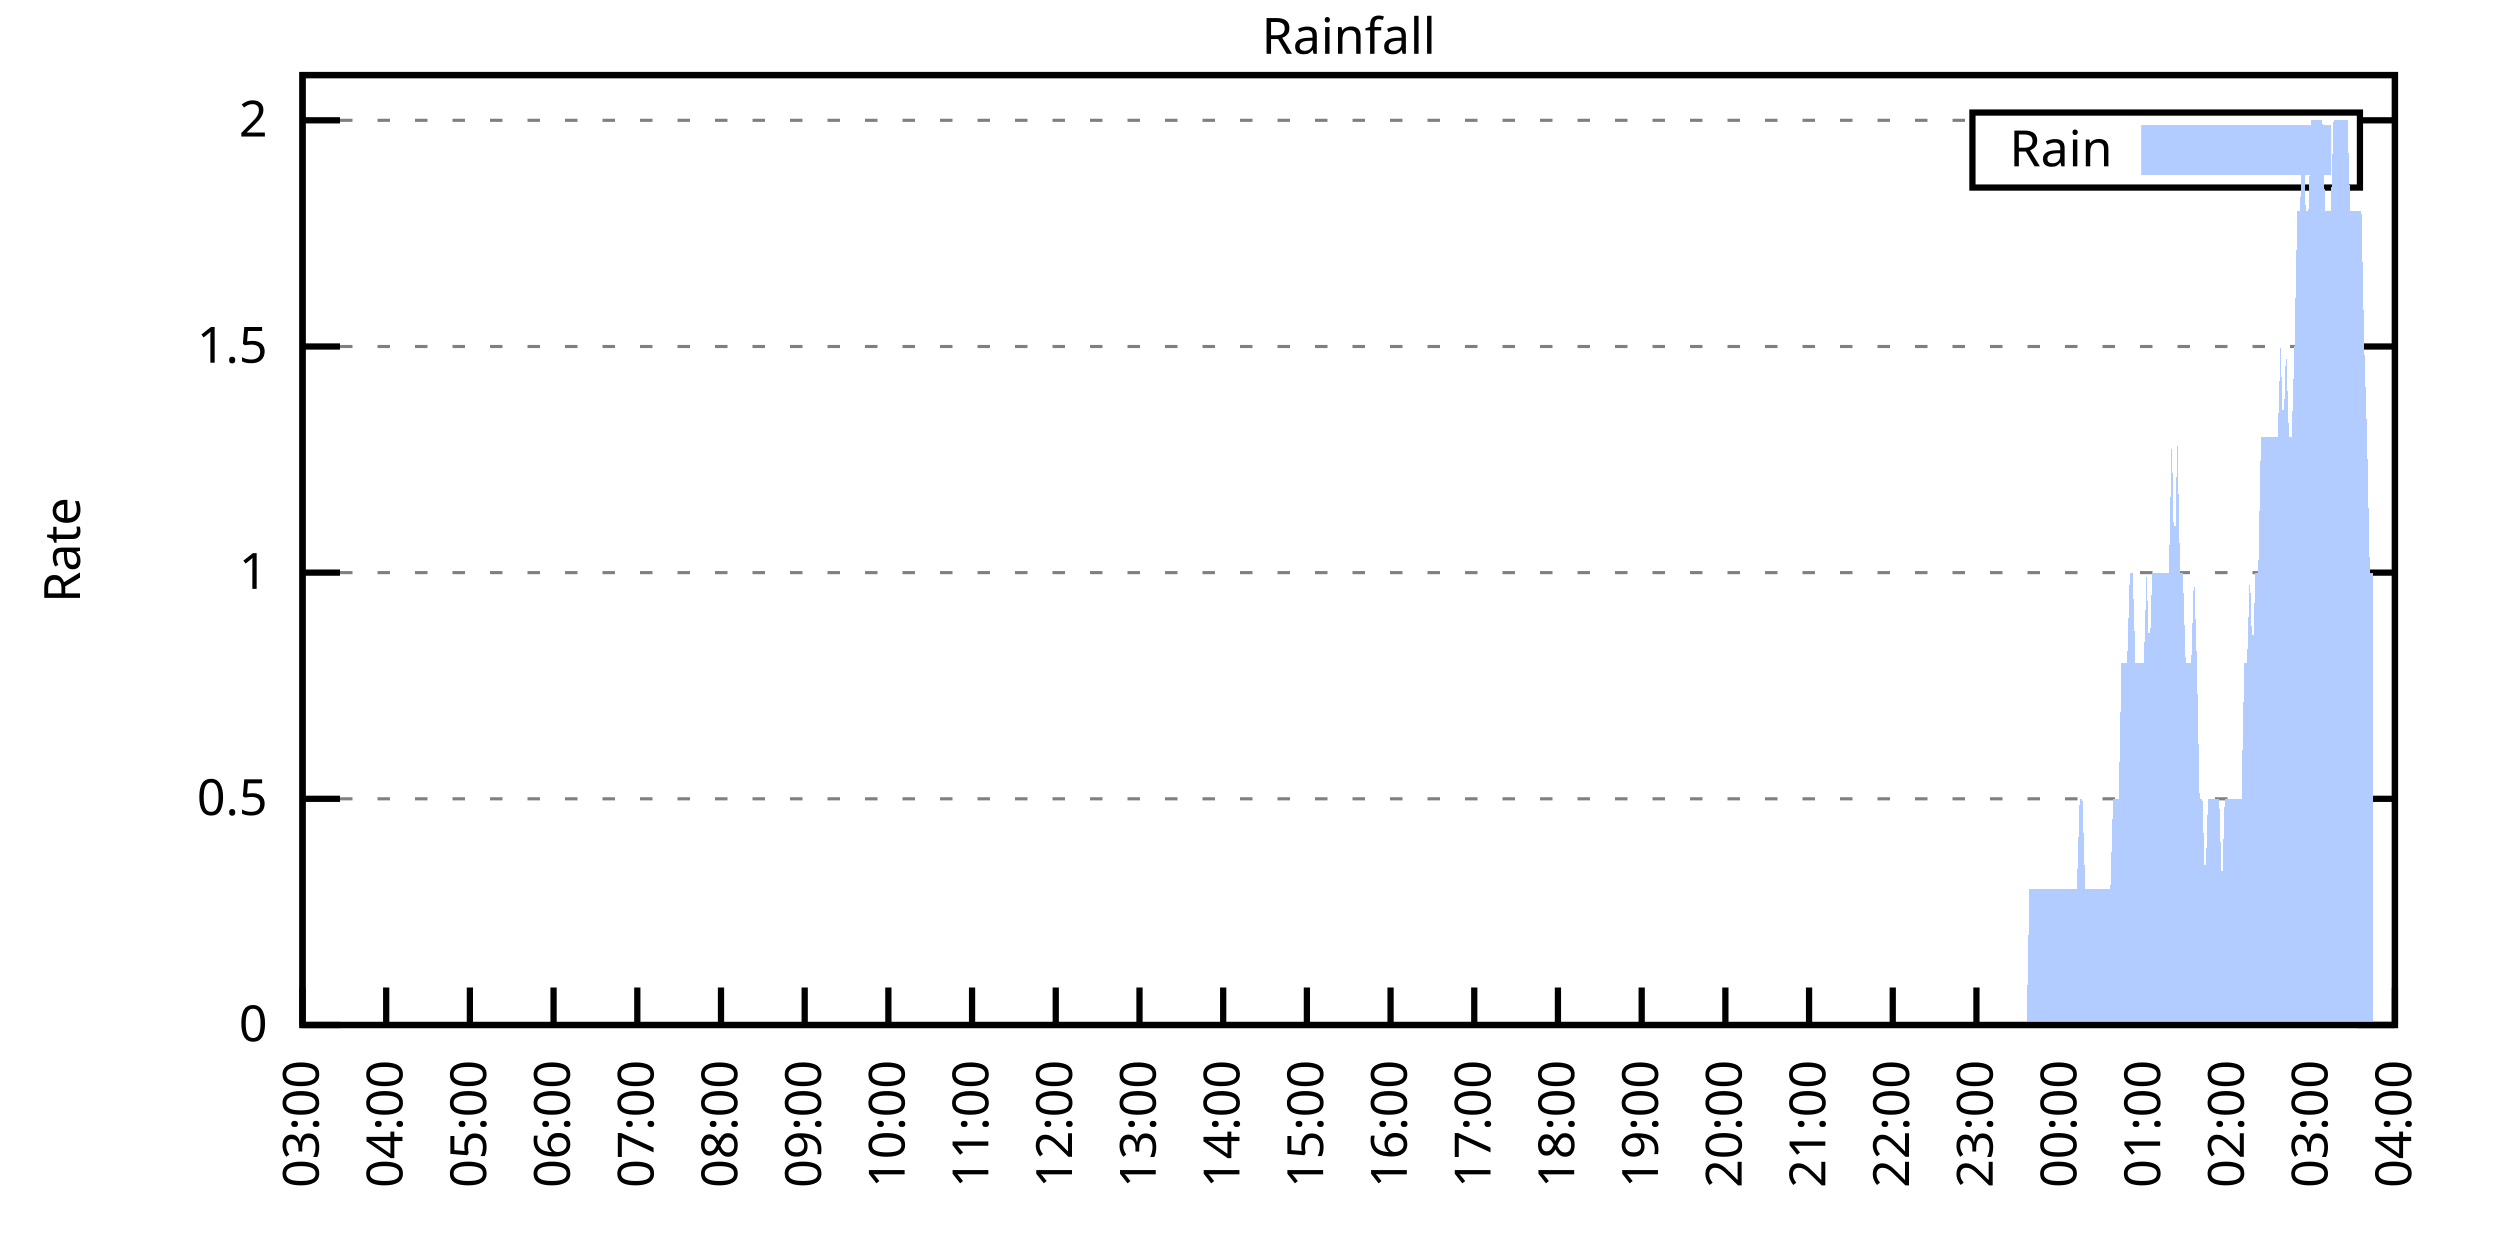
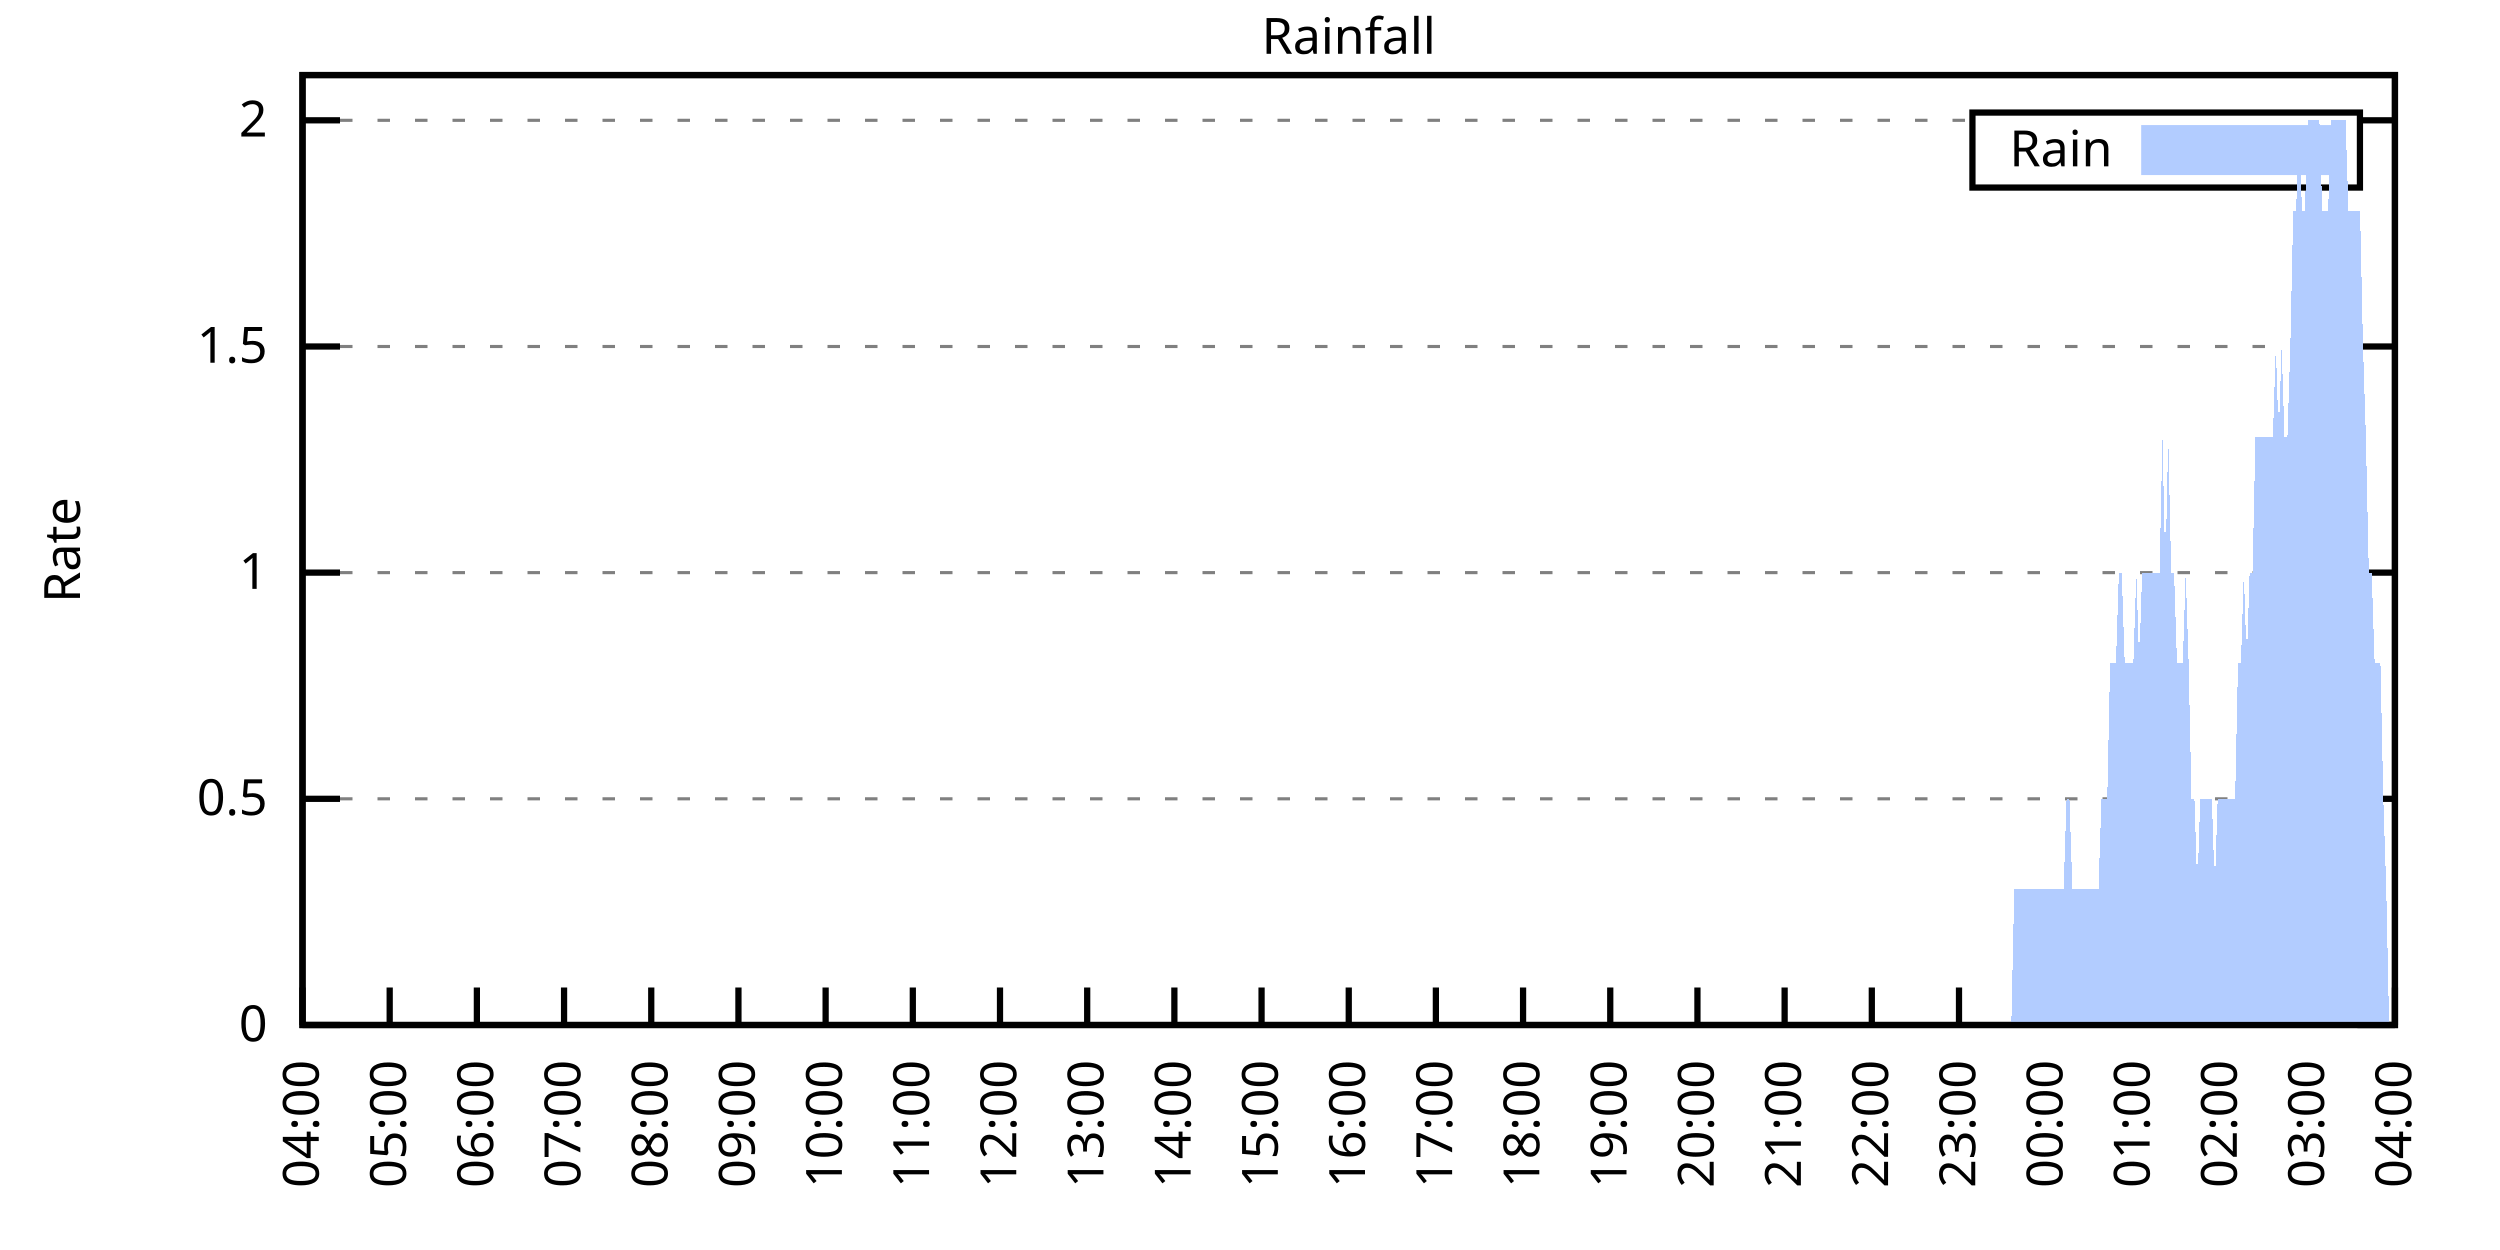
<svg xmlns="http://www.w3.org/2000/svg" xmlns:xlink="http://www.w3.org/1999/xlink" width="400" height="200" viewBox="0 0 400 200">
  <g id="gnuplot_canvas">
    <rect x="0" y="0" width="400" height="200" fill="none" />
    <defs>
      <circle id="gpDot" r="0.5" stroke-width="0.5" stroke="currentColor" />
      <path id="gpPt0" stroke-width="0.333" stroke="currentColor" d="M-1,0 h2 M0,-1 v2" />
      <path id="gpPt1" stroke-width="0.333" stroke="currentColor" d="M-1,-1 L1,1 M1,-1 L-1,1" />
      <path id="gpPt2" stroke-width="0.333" stroke="currentColor" d="M-1,0 L1,0 M0,-1 L0,1 M-1,-1 L1,1 M-1,1 L1,-1" />
      <rect id="gpPt3" stroke-width="0.333" stroke="currentColor" x="-1" y="-1" width="2" height="2" />
      <rect id="gpPt4" stroke-width="0.333" stroke="currentColor" fill="currentColor" x="-1" y="-1" width="2" height="2" />
      <circle id="gpPt5" stroke-width="0.333" stroke="currentColor" cx="0" cy="0" r="1" />
      <use xlink:href="#gpPt5" id="gpPt6" fill="currentColor" stroke="none" />
      <path id="gpPt7" stroke-width="0.333" stroke="currentColor" d="M0,-1.33 L-1.33,0.67 L1.33,0.67 z" />
      <use xlink:href="#gpPt7" id="gpPt8" fill="currentColor" stroke="none" />
      <use xlink:href="#gpPt7" id="gpPt9" stroke="currentColor" transform="rotate(180)" />
      <use xlink:href="#gpPt9" id="gpPt10" fill="currentColor" stroke="none" />
      <use xlink:href="#gpPt3" id="gpPt11" stroke="currentColor" transform="rotate(45)" />
      <use xlink:href="#gpPt11" id="gpPt12" fill="currentColor" stroke="none" />
      <path id="gpPt13" stroke-width="0.333" stroke="currentColor" d="M0,1.330 L1.265,0.411 L0.782,-1.067 L-0.782,-1.076 L-1.265,0.411 z" />
      <use xlink:href="#gpPt13" id="gpPt14" fill="currentColor" stroke="none" />
      <filter id="textbox" filterUnits="objectBoundingBox" x="0" y="0" height="1" width="1">
        <feFlood flood-color="white" flood-opacity="1" result="bgnd" />
        <feComposite in="SourceGraphic" in2="bgnd" operator="atop" />
      </filter>
      <filter id="greybox" filterUnits="objectBoundingBox" x="0" y="0" height="1" width="1">
        <feFlood flood-color="lightgrey" flood-opacity="1" result="grey" />
        <feComposite in="SourceGraphic" in2="grey" operator="atop" />
      </filter>
    </defs>
    <g fill="none" color="white" stroke="currentColor" stroke-width="1.00" stroke-linecap="butt" stroke-linejoin="miter">
</g>
    <g fill="none" color="black" stroke="currentColor" stroke-width="1.00" stroke-linecap="butt" stroke-linejoin="miter">
      <g stroke="none" shape-rendering="crispEdges">
        <polygon fill="rgb(255, 255, 255)" points="48.40,164.00 383.18,164.00 383.18,12.02 48.40,12.02 " />
      </g>
    </g>
    <g fill="none" color="black" stroke="currentColor" stroke-width="1.00" stroke-linecap="butt" stroke-linejoin="miter">
</g>
    <g fill="none" color="black" stroke="black" stroke-width="0.50" stroke-linecap="butt" stroke-linejoin="miter">
</g>
    <g fill="none" color="gray" stroke="currentColor" stroke-width="0.50" stroke-linecap="butt" stroke-linejoin="miter">
      <path stroke="gray" stroke-dasharray="2,4" class="gridline" d="M48.40,164.00 L383.19,164.00  " />
    </g>
    <g fill="none" color="gray" stroke="gray" stroke-width="1.00" stroke-linecap="butt" stroke-linejoin="miter">
</g>
    <g fill="none" color="black" stroke="currentColor" stroke-width="1.00" stroke-linecap="butt" stroke-linejoin="miter">
      <path stroke="black" d="M48.40,164.00 L54.40,164.00 M383.19,164.00 L377.19,164.00  " />
      <g transform="translate(42.80,166.60)" stroke="none" fill="black" font-family="Sans" font-size="8.00" text-anchor="end">
        <text>
          <tspan font-family="Sans"> 0</tspan>
        </text>
      </g>
    </g>
    <g fill="none" color="black" stroke="currentColor" stroke-width="1.00" stroke-linecap="butt" stroke-linejoin="miter">
</g>
    <g fill="none" color="black" stroke="black" stroke-width="0.50" stroke-linecap="butt" stroke-linejoin="miter">
</g>
    <g fill="none" color="gray" stroke="currentColor" stroke-width="0.50" stroke-linecap="butt" stroke-linejoin="miter">
      <path stroke="gray" stroke-dasharray="2,4" class="gridline" d="M48.40,127.81 L383.19,127.81  " />
    </g>
    <g fill="none" color="gray" stroke="gray" stroke-width="1.00" stroke-linecap="butt" stroke-linejoin="miter">
</g>
    <g fill="none" color="black" stroke="currentColor" stroke-width="1.00" stroke-linecap="butt" stroke-linejoin="miter">
      <path stroke="black" d="M48.40,127.81 L54.40,127.81 M383.19,127.81 L377.19,127.81  " />
      <g transform="translate(42.80,130.41)" stroke="none" fill="black" font-family="Sans" font-size="8.00" text-anchor="end">
        <text>
          <tspan font-family="Sans"> 0.5</tspan>
        </text>
      </g>
    </g>
    <g fill="none" color="black" stroke="currentColor" stroke-width="1.00" stroke-linecap="butt" stroke-linejoin="miter">
</g>
    <g fill="none" color="black" stroke="black" stroke-width="0.50" stroke-linecap="butt" stroke-linejoin="miter">
</g>
    <g fill="none" color="gray" stroke="currentColor" stroke-width="0.50" stroke-linecap="butt" stroke-linejoin="miter">
      <path stroke="gray" stroke-dasharray="2,4" class="gridline" d="M48.40,91.62 L383.19,91.62  " />
    </g>
    <g fill="none" color="gray" stroke="gray" stroke-width="1.00" stroke-linecap="butt" stroke-linejoin="miter">
</g>
    <g fill="none" color="black" stroke="currentColor" stroke-width="1.00" stroke-linecap="butt" stroke-linejoin="miter">
      <path stroke="black" d="M48.40,91.62 L54.40,91.62 M383.19,91.62 L377.19,91.62  " />
      <g transform="translate(42.80,94.22)" stroke="none" fill="black" font-family="Sans" font-size="8.00" text-anchor="end">
        <text>
          <tspan font-family="Sans"> 1</tspan>
        </text>
      </g>
    </g>
    <g fill="none" color="black" stroke="currentColor" stroke-width="1.00" stroke-linecap="butt" stroke-linejoin="miter">
</g>
    <g fill="none" color="black" stroke="black" stroke-width="0.50" stroke-linecap="butt" stroke-linejoin="miter">
</g>
    <g fill="none" color="gray" stroke="currentColor" stroke-width="0.50" stroke-linecap="butt" stroke-linejoin="miter">
      <path stroke="gray" stroke-dasharray="2,4" class="gridline" d="M48.40,55.44 L383.19,55.44  " />
    </g>
    <g fill="none" color="gray" stroke="gray" stroke-width="1.00" stroke-linecap="butt" stroke-linejoin="miter">
</g>
    <g fill="none" color="black" stroke="currentColor" stroke-width="1.00" stroke-linecap="butt" stroke-linejoin="miter">
      <path stroke="black" d="M48.40,55.44 L54.40,55.44 M383.19,55.44 L377.19,55.44  " />
      <g transform="translate(42.80,58.04)" stroke="none" fill="black" font-family="Sans" font-size="8.00" text-anchor="end">
        <text>
          <tspan font-family="Sans"> 1.5</tspan>
        </text>
      </g>
    </g>
    <g fill="none" color="black" stroke="currentColor" stroke-width="1.00" stroke-linecap="butt" stroke-linejoin="miter">
</g>
    <g fill="none" color="black" stroke="black" stroke-width="0.50" stroke-linecap="butt" stroke-linejoin="miter">
</g>
    <g fill="none" color="gray" stroke="currentColor" stroke-width="0.50" stroke-linecap="butt" stroke-linejoin="miter">
      <path stroke="gray" stroke-dasharray="2,4" class="gridline" d="M48.40,19.25 L315.59,19.25 M377.59,19.25 L383.19,19.25  " />
    </g>
    <g fill="none" color="gray" stroke="gray" stroke-width="1.00" stroke-linecap="butt" stroke-linejoin="miter">
</g>
    <g fill="none" color="black" stroke="currentColor" stroke-width="1.00" stroke-linecap="butt" stroke-linejoin="miter">
      <path stroke="black" d="M48.40,19.25 L54.40,19.25 M383.19,19.25 L377.19,19.25  " />
      <g transform="translate(42.80,21.85)" stroke="none" fill="black" font-family="Sans" font-size="8.00" text-anchor="end">
        <text>
          <tspan font-family="Sans"> 2</tspan>
        </text>
      </g>
    </g>
    <g fill="none" color="black" stroke="currentColor" stroke-width="1.00" stroke-linecap="butt" stroke-linejoin="miter">
      <path stroke="black" d="M48.40,164.00 L48.40,158.00  " />
      <g transform="translate(51.00,169.60) rotate(270.00)" stroke="none" fill="black" font-family="Sans" font-size="8.00" text-anchor="end">
        <text>
-           <tspan font-family="Sans">03:00</tspan>
-         </text>
-       </g>
-     </g>
-     <g fill="none" color="black" stroke="currentColor" stroke-width="1.00" stroke-linecap="butt" stroke-linejoin="miter">
-       <path stroke="black" d="M61.79,164.00 L61.79,158.00  " />
-       <g transform="translate(64.39,169.60) rotate(270.00)" stroke="none" fill="black" font-family="Sans" font-size="8.00" text-anchor="end">
-         <text>
          <tspan font-family="Sans">04:00</tspan>
        </text>
      </g>
    </g>
    <g fill="none" color="black" stroke="currentColor" stroke-width="1.00" stroke-linecap="butt" stroke-linejoin="miter">
-       <path stroke="black" d="M75.18,164.00 L75.18,158.00  " />
-       <g transform="translate(77.78,169.60) rotate(270.00)" stroke="none" fill="black" font-family="Sans" font-size="8.00" text-anchor="end">
+       <path stroke="black" d="M62.35,164.00 L62.35,158.00  " />
+       <g transform="translate(64.95,169.60) rotate(270.00)" stroke="none" fill="black" font-family="Sans" font-size="8.00" text-anchor="end">
        <text>
          <tspan font-family="Sans">05:00</tspan>
        </text>
      </g>
    </g>
    <g fill="none" color="black" stroke="currentColor" stroke-width="1.00" stroke-linecap="butt" stroke-linejoin="miter">
-       <path stroke="black" d="M88.57,164.00 L88.57,158.00  " />
-       <g transform="translate(91.17,169.60) rotate(270.00)" stroke="none" fill="black" font-family="Sans" font-size="8.00" text-anchor="end">
+       <path stroke="black" d="M76.30,164.00 L76.30,158.00  " />
+       <g transform="translate(78.90,169.60) rotate(270.00)" stroke="none" fill="black" font-family="Sans" font-size="8.00" text-anchor="end">
        <text>
          <tspan font-family="Sans">06:00</tspan>
        </text>
      </g>
    </g>
    <g fill="none" color="black" stroke="currentColor" stroke-width="1.00" stroke-linecap="butt" stroke-linejoin="miter">
-       <path stroke="black" d="M101.97,164.00 L101.97,158.00  " />
-       <g transform="translate(104.57,169.60) rotate(270.00)" stroke="none" fill="black" font-family="Sans" font-size="8.00" text-anchor="end">
+       <path stroke="black" d="M90.25,164.00 L90.25,158.00  " />
+       <g transform="translate(92.85,169.60) rotate(270.00)" stroke="none" fill="black" font-family="Sans" font-size="8.00" text-anchor="end">
        <text>
          <tspan font-family="Sans">07:00</tspan>
        </text>
      </g>
    </g>
    <g fill="none" color="black" stroke="currentColor" stroke-width="1.00" stroke-linecap="butt" stroke-linejoin="miter">
-       <path stroke="black" d="M115.36,164.00 L115.36,158.00  " />
-       <g transform="translate(117.96,169.60) rotate(270.00)" stroke="none" fill="black" font-family="Sans" font-size="8.00" text-anchor="end">
+       <path stroke="black" d="M104.20,164.00 L104.20,158.00  " />
+       <g transform="translate(106.80,169.60) rotate(270.00)" stroke="none" fill="black" font-family="Sans" font-size="8.00" text-anchor="end">
        <text>
          <tspan font-family="Sans">08:00</tspan>
        </text>
      </g>
    </g>
    <g fill="none" color="black" stroke="currentColor" stroke-width="1.00" stroke-linecap="butt" stroke-linejoin="miter">
-       <path stroke="black" d="M128.75,164.00 L128.75,158.00  " />
-       <g transform="translate(131.35,169.60) rotate(270.00)" stroke="none" fill="black" font-family="Sans" font-size="8.00" text-anchor="end">
+       <path stroke="black" d="M118.15,164.00 L118.15,158.00  " />
+       <g transform="translate(120.75,169.60) rotate(270.00)" stroke="none" fill="black" font-family="Sans" font-size="8.00" text-anchor="end">
        <text>
          <tspan font-family="Sans">09:00</tspan>
        </text>
      </g>
    </g>
    <g fill="none" color="black" stroke="currentColor" stroke-width="1.00" stroke-linecap="butt" stroke-linejoin="miter">
-       <path stroke="black" d="M142.14,164.00 L142.14,158.00  " />
-       <g transform="translate(144.74,169.60) rotate(270.00)" stroke="none" fill="black" font-family="Sans" font-size="8.00" text-anchor="end">
+       <path stroke="black" d="M132.10,164.00 L132.10,158.00  " />
+       <g transform="translate(134.70,169.60) rotate(270.00)" stroke="none" fill="black" font-family="Sans" font-size="8.00" text-anchor="end">
        <text>
          <tspan font-family="Sans">10:00</tspan>
        </text>
      </g>
    </g>
    <g fill="none" color="black" stroke="currentColor" stroke-width="1.00" stroke-linecap="butt" stroke-linejoin="miter">
-       <path stroke="black" d="M155.53,164.00 L155.53,158.00  " />
-       <g transform="translate(158.13,169.60) rotate(270.00)" stroke="none" fill="black" font-family="Sans" font-size="8.00" text-anchor="end">
+       <path stroke="black" d="M146.05,164.00 L146.05,158.00  " />
+       <g transform="translate(148.65,169.60) rotate(270.00)" stroke="none" fill="black" font-family="Sans" font-size="8.00" text-anchor="end">
        <text>
          <tspan font-family="Sans">11:00</tspan>
        </text>
      </g>
    </g>
    <g fill="none" color="black" stroke="currentColor" stroke-width="1.00" stroke-linecap="butt" stroke-linejoin="miter">
-       <path stroke="black" d="M168.92,164.00 L168.92,158.00  " />
-       <g transform="translate(171.52,169.60) rotate(270.00)" stroke="none" fill="black" font-family="Sans" font-size="8.00" text-anchor="end">
+       <path stroke="black" d="M160.00,164.00 L160.00,158.00  " />
+       <g transform="translate(162.60,169.60) rotate(270.00)" stroke="none" fill="black" font-family="Sans" font-size="8.00" text-anchor="end">
        <text>
          <tspan font-family="Sans">12:00</tspan>
        </text>
      </g>
    </g>
    <g fill="none" color="black" stroke="currentColor" stroke-width="1.00" stroke-linecap="butt" stroke-linejoin="miter">
-       <path stroke="black" d="M182.32,164.00 L182.32,158.00  " />
-       <g transform="translate(184.92,169.60) rotate(270.00)" stroke="none" fill="black" font-family="Sans" font-size="8.00" text-anchor="end">
+       <path stroke="black" d="M173.95,164.00 L173.95,158.00  " />
+       <g transform="translate(176.55,169.60) rotate(270.00)" stroke="none" fill="black" font-family="Sans" font-size="8.00" text-anchor="end">
        <text>
          <tspan font-family="Sans">13:00</tspan>
        </text>
      </g>
    </g>
    <g fill="none" color="black" stroke="currentColor" stroke-width="1.00" stroke-linecap="butt" stroke-linejoin="miter">
-       <path stroke="black" d="M195.71,164.00 L195.71,158.00  " />
-       <g transform="translate(198.31,169.60) rotate(270.00)" stroke="none" fill="black" font-family="Sans" font-size="8.00" text-anchor="end">
+       <path stroke="black" d="M187.90,164.00 L187.90,158.00  " />
+       <g transform="translate(190.50,169.60) rotate(270.00)" stroke="none" fill="black" font-family="Sans" font-size="8.00" text-anchor="end">
        <text>
          <tspan font-family="Sans">14:00</tspan>
        </text>
      </g>
    </g>
    <g fill="none" color="black" stroke="currentColor" stroke-width="1.00" stroke-linecap="butt" stroke-linejoin="miter">
-       <path stroke="black" d="M209.10,164.00 L209.10,158.00  " />
-       <g transform="translate(211.70,169.60) rotate(270.00)" stroke="none" fill="black" font-family="Sans" font-size="8.00" text-anchor="end">
+       <path stroke="black" d="M201.85,164.00 L201.85,158.00  " />
+       <g transform="translate(204.45,169.60) rotate(270.00)" stroke="none" fill="black" font-family="Sans" font-size="8.00" text-anchor="end">
        <text>
          <tspan font-family="Sans">15:00</tspan>
        </text>
      </g>
    </g>
    <g fill="none" color="black" stroke="currentColor" stroke-width="1.00" stroke-linecap="butt" stroke-linejoin="miter">
-       <path stroke="black" d="M222.49,164.00 L222.49,158.00  " />
-       <g transform="translate(225.09,169.60) rotate(270.00)" stroke="none" fill="black" font-family="Sans" font-size="8.00" text-anchor="end">
+       <path stroke="black" d="M215.80,164.00 L215.80,158.00  " />
+       <g transform="translate(218.40,169.60) rotate(270.00)" stroke="none" fill="black" font-family="Sans" font-size="8.00" text-anchor="end">
        <text>
          <tspan font-family="Sans">16:00</tspan>
        </text>
      </g>
    </g>
    <g fill="none" color="black" stroke="currentColor" stroke-width="1.00" stroke-linecap="butt" stroke-linejoin="miter">
-       <path stroke="black" d="M235.88,164.00 L235.88,158.00  " />
-       <g transform="translate(238.48,169.60) rotate(270.00)" stroke="none" fill="black" font-family="Sans" font-size="8.00" text-anchor="end">
+       <path stroke="black" d="M229.74,164.00 L229.74,158.00  " />
+       <g transform="translate(232.34,169.60) rotate(270.00)" stroke="none" fill="black" font-family="Sans" font-size="8.00" text-anchor="end">
        <text>
          <tspan font-family="Sans">17:00</tspan>
        </text>
      </g>
    </g>
    <g fill="none" color="black" stroke="currentColor" stroke-width="1.00" stroke-linecap="butt" stroke-linejoin="miter">
-       <path stroke="black" d="M249.27,164.00 L249.27,158.00  " />
-       <g transform="translate(251.87,169.60) rotate(270.00)" stroke="none" fill="black" font-family="Sans" font-size="8.00" text-anchor="end">
+       <path stroke="black" d="M243.69,164.00 L243.69,158.00  " />
+       <g transform="translate(246.29,169.60) rotate(270.00)" stroke="none" fill="black" font-family="Sans" font-size="8.00" text-anchor="end">
        <text>
          <tspan font-family="Sans">18:00</tspan>
        </text>
      </g>
    </g>
    <g fill="none" color="black" stroke="currentColor" stroke-width="1.00" stroke-linecap="butt" stroke-linejoin="miter">
-       <path stroke="black" d="M262.67,164.00 L262.67,158.00  " />
-       <g transform="translate(265.27,169.60) rotate(270.00)" stroke="none" fill="black" font-family="Sans" font-size="8.00" text-anchor="end">
+       <path stroke="black" d="M257.64,164.00 L257.64,158.00  " />
+       <g transform="translate(260.24,169.60) rotate(270.00)" stroke="none" fill="black" font-family="Sans" font-size="8.00" text-anchor="end">
        <text>
          <tspan font-family="Sans">19:00</tspan>
        </text>
      </g>
    </g>
    <g fill="none" color="black" stroke="currentColor" stroke-width="1.00" stroke-linecap="butt" stroke-linejoin="miter">
-       <path stroke="black" d="M276.06,164.00 L276.06,158.00  " />
-       <g transform="translate(278.66,169.60) rotate(270.00)" stroke="none" fill="black" font-family="Sans" font-size="8.00" text-anchor="end">
+       <path stroke="black" d="M271.59,164.00 L271.59,158.00  " />
+       <g transform="translate(274.19,169.60) rotate(270.00)" stroke="none" fill="black" font-family="Sans" font-size="8.00" text-anchor="end">
        <text>
          <tspan font-family="Sans">20:00</tspan>
        </text>
      </g>
    </g>
    <g fill="none" color="black" stroke="currentColor" stroke-width="1.00" stroke-linecap="butt" stroke-linejoin="miter">
-       <path stroke="black" d="M289.45,164.00 L289.45,158.00  " />
-       <g transform="translate(292.05,169.60) rotate(270.00)" stroke="none" fill="black" font-family="Sans" font-size="8.00" text-anchor="end">
+       <path stroke="black" d="M285.54,164.00 L285.54,158.00  " />
+       <g transform="translate(288.14,169.60) rotate(270.00)" stroke="none" fill="black" font-family="Sans" font-size="8.00" text-anchor="end">
        <text>
          <tspan font-family="Sans">21:00</tspan>
        </text>
      </g>
    </g>
    <g fill="none" color="black" stroke="currentColor" stroke-width="1.00" stroke-linecap="butt" stroke-linejoin="miter">
-       <path stroke="black" d="M302.84,164.00 L302.84,158.00  " />
-       <g transform="translate(305.44,169.60) rotate(270.00)" stroke="none" fill="black" font-family="Sans" font-size="8.00" text-anchor="end">
+       <path stroke="black" d="M299.49,164.00 L299.49,158.00  " />
+       <g transform="translate(302.09,169.60) rotate(270.00)" stroke="none" fill="black" font-family="Sans" font-size="8.00" text-anchor="end">
        <text>
          <tspan font-family="Sans">22:00</tspan>
        </text>
      </g>
    </g>
    <g fill="none" color="black" stroke="currentColor" stroke-width="1.00" stroke-linecap="butt" stroke-linejoin="miter">
-       <path stroke="black" d="M316.23,164.00 L316.23,158.00  " />
-       <g transform="translate(318.83,169.60) rotate(270.00)" stroke="none" fill="black" font-family="Sans" font-size="8.00" text-anchor="end">
+       <path stroke="black" d="M313.44,164.00 L313.44,158.00  " />
+       <g transform="translate(316.04,169.60) rotate(270.00)" stroke="none" fill="black" font-family="Sans" font-size="8.00" text-anchor="end">
        <text>
          <tspan font-family="Sans">23:00</tspan>
        </text>
      </g>
    </g>
    <g fill="none" color="black" stroke="currentColor" stroke-width="1.00" stroke-linecap="butt" stroke-linejoin="miter">
-       <path stroke="black" d="M329.62,164.00 L329.62,158.00  " />
-       <g transform="translate(332.22,169.60) rotate(270.00)" stroke="none" fill="black" font-family="Sans" font-size="8.00" text-anchor="end">
+       <path stroke="black" d="M327.39,164.00 L327.39,158.00  " />
+       <g transform="translate(329.99,169.60) rotate(270.00)" stroke="none" fill="black" font-family="Sans" font-size="8.00" text-anchor="end">
        <text>
          <tspan font-family="Sans">00:00</tspan>
        </text>
      </g>
    </g>
    <g fill="none" color="black" stroke="currentColor" stroke-width="1.00" stroke-linecap="butt" stroke-linejoin="miter">
-       <path stroke="black" d="M343.02,164.00 L343.02,158.00  " />
-       <g transform="translate(345.62,169.60) rotate(270.00)" stroke="none" fill="black" font-family="Sans" font-size="8.00" text-anchor="end">
+       <path stroke="black" d="M341.34,164.00 L341.34,158.00  " />
+       <g transform="translate(343.94,169.60) rotate(270.00)" stroke="none" fill="black" font-family="Sans" font-size="8.00" text-anchor="end">
        <text>
          <tspan font-family="Sans">01:00</tspan>
        </text>
      </g>
    </g>
    <g fill="none" color="black" stroke="currentColor" stroke-width="1.00" stroke-linecap="butt" stroke-linejoin="miter">
-       <path stroke="black" d="M356.41,164.00 L356.41,158.00  " />
-       <g transform="translate(359.01,169.60) rotate(270.00)" stroke="none" fill="black" font-family="Sans" font-size="8.00" text-anchor="end">
+       <path stroke="black" d="M355.29,164.00 L355.29,158.00  " />
+       <g transform="translate(357.89,169.60) rotate(270.00)" stroke="none" fill="black" font-family="Sans" font-size="8.00" text-anchor="end">
        <text>
          <tspan font-family="Sans">02:00</tspan>
        </text>
      </g>
    </g>
    <g fill="none" color="black" stroke="currentColor" stroke-width="1.00" stroke-linecap="butt" stroke-linejoin="miter">
-       <path stroke="black" d="M369.80,164.00 L369.80,158.00  " />
-       <g transform="translate(372.40,169.60) rotate(270.00)" stroke="none" fill="black" font-family="Sans" font-size="8.00" text-anchor="end">
+       <path stroke="black" d="M369.24,164.00 L369.24,158.00  " />
+       <g transform="translate(371.84,169.60) rotate(270.00)" stroke="none" fill="black" font-family="Sans" font-size="8.00" text-anchor="end">
        <text>
          <tspan font-family="Sans">03:00</tspan>
        </text>
      </g>
    </g>
    <g fill="none" color="black" stroke="currentColor" stroke-width="1.00" stroke-linecap="butt" stroke-linejoin="miter">
      <path stroke="black" d="M383.19,164.00 L383.19,158.00  " />
      <g transform="translate(385.79,169.60) rotate(270.00)" stroke="none" fill="black" font-family="Sans" font-size="8.00" text-anchor="end">
        <text>
          <tspan font-family="Sans">04:00</tspan>
        </text>
      </g>
    </g>
    <g fill="none" color="black" stroke="currentColor" stroke-width="1.00" stroke-linecap="butt" stroke-linejoin="miter">
</g>
    <g fill="none" color="black" stroke="currentColor" stroke-width="1.00" stroke-linecap="butt" stroke-linejoin="miter">
      <path stroke="black" d="M48.40,12.01 L48.40,164.00 L383.19,164.00 L383.19,12.01 L48.40,12.01 Z  " />
    </g>
    <g fill="none" color="black" stroke="currentColor" stroke-width="1.00" stroke-linecap="butt" stroke-linejoin="miter">
</g>
    <g fill="none" color="black" stroke="currentColor" stroke-width="1.00" stroke-linecap="butt" stroke-linejoin="miter">
      <path stroke="black" d="M315.59,30.01 L315.59,18.01 L377.59,18.01 L377.59,30.01 L315.59,30.01 Z  " />
    </g>
    <g id="Rainfall_plot_1">
      <g fill="none" color="white" stroke="black" stroke-width="2.00" stroke-linecap="butt" stroke-linejoin="miter">
</g>
      <g fill="none" color="black" stroke="currentColor" stroke-width="2.00" stroke-linecap="butt" stroke-linejoin="miter">
        <g transform="translate(337.99,26.61)" stroke="none" fill="black" font-family="Sans" font-size="8.00" text-anchor="end">
          <text>
            <tspan font-family="Sans">Rain</tspan>
          </text>
        </g>
      </g>
      <g fill="none" color="black" stroke="currentColor" stroke-width="2.00" stroke-linecap="butt" stroke-linejoin="miter">
        <g stroke="none" shape-rendering="crispEdges">
          <polygon fill="rgb(178, 204, 255)" points="343.59,27.01 371.99,27.01 371.99,21.01 343.59,21.01 " />
        </g>
        <path stroke="rgb(178, 204, 255)" d="M343.59,27.01 L371.99,27.01 L371.99,21.01 L343.59,21.01 L343.59,27.01 Z  " />
      </g>
      <g fill="none" color="black" stroke="currentColor" stroke-width="2.00" stroke-linecap="butt" stroke-linejoin="miter">
        <g stroke="none" shape-rendering="crispEdges">
-           <polygon fill="rgb(178, 204, 255)" points="58.67,164.00 59.11,164.00 59.56,164.00 60.01,164.00 60.45,164.00 60.90,164.00 61.35,164.00 61.79,164.00 62.24,164.00 62.68,164.00 63.13,164.00 63.58,164.00 64.02,164.00 64.47,164.00 64.92,164.00 65.36,164.00 65.81,164.00 66.26,164.00 66.70,164.00 67.15,164.00 67.59,164.00 68.04,164.00 68.49,164.00 68.93,164.00 69.38,164.00 69.83,164.00 70.27,164.00 70.72,164.00 71.17,164.00 71.61,164.00 72.06,164.00 72.50,164.00 72.95,164.00 73.40,164.00 73.84,164.00 74.29,164.00 74.74,164.00 75.18,164.00 75.63,164.00 76.08,164.00 76.52,164.00 76.97,164.00 77.42,164.00 77.86,164.00 78.31,164.00 78.75,164.00 79.20,164.00 79.65,164.00 80.09,164.00 80.54,164.00 80.99,164.00 81.43,164.00 81.88,164.00 82.33,164.00 82.77,164.00 83.22,164.00 83.66,164.00 84.11,164.00 84.56,164.00 85.00,164.00 85.45,164.00 85.90,164.00 86.34,164.00 86.79,164.00 87.24,164.00 87.68,164.00 88.13,164.00 88.57,164.00 89.02,164.00 89.47,164.00 89.91,164.00 90.36,164.00 90.81,164.00 91.25,164.00 91.70,164.00 92.15,164.00 92.59,164.00 93.04,164.00 93.49,164.00 93.93,164.00 94.38,164.00 94.82,164.00 95.27,164.00 95.72,164.00 96.16,164.00 96.61,164.00 97.06,164.00 97.50,164.00 97.95,164.00 98.40,164.00 98.84,164.00 99.29,164.00 99.73,164.00 100.18,164.00 100.63,164.00 101.07,164.00 101.52,164.00 101.97,164.00 102.41,164.00 102.86,164.00 103.31,164.00 103.75,164.00 104.20,164.00 104.64,164.00 105.09,164.00 105.54,164.00 105.98,164.00 106.43,164.00 106.88,164.00 107.32,164.00 107.77,164.00 108.22,164.00 108.66,164.00 109.11,164.00 109.55,164.00 110.00,164.00 110.45,164.00 110.89,164.00 111.34,164.00 111.79,164.00 112.23,164.00 112.68,164.00 113.13,164.00 113.57,164.00 114.02,164.00 114.47,164.00 114.91,164.00 115.36,164.00 115.80,164.00 116.25,164.00 116.70,164.00 117.14,164.00 117.59,164.00 118.04,164.00 118.48,164.00 118.93,164.00 119.38,164.00 119.82,164.00 120.27,164.00 120.71,164.00 121.16,164.00 121.61,164.00 122.05,164.00 122.50,164.00 122.95,164.00 123.39,164.00 123.84,164.00 124.29,164.00 124.73,164.00 125.18,164.00 125.62,164.00 126.07,164.00 126.52,164.00 126.96,164.00 127.41,164.00 127.86,164.00 128.30,164.00 128.75,164.00 129.20,164.00 129.64,164.00 130.09,164.00 130.54,164.00 130.98,164.00 131.43,164.00 131.87,164.00 132.32,164.00 132.77,164.00 133.21,164.00 133.66,164.00 134.11,164.00 134.55,164.00 135.00,164.00 135.45,164.00 135.89,164.00 136.34,164.00 136.78,164.00 137.23,164.00 137.68,164.00 138.12,164.00 138.57,164.00 139.02,164.00 139.46,164.00 139.91,164.00 140.36,164.00 140.80,164.00 141.25,164.00 141.69,164.00 142.14,164.00 142.59,164.00 143.03,164.00 143.48,164.00 143.93,164.00 144.37,164.00 144.82,164.00 145.27,164.00 145.71,164.00 146.16,164.00 146.61,164.00 147.05,164.00 147.50,164.00 147.94,164.00 148.39,164.00 148.84,164.00 149.28,164.00 149.73,164.00 150.18,164.00 150.62,164.00 151.07,164.00 151.52,164.00 151.96,164.00 152.41,164.00 152.85,164.00 153.30,164.00 153.75,164.00 154.19,164.00 154.64,164.00 155.09,164.00 155.53,164.00 155.98,164.00 156.43,164.00 156.87,164.00 157.32,164.00 157.76,164.00 158.21,164.00 158.66,164.00 159.10,164.00 159.55,164.00 160.00,164.00 160.44,164.00 160.89,164.00 161.34,164.00 161.78,164.00 162.23,164.00 162.67,164.00 163.12,164.00 163.57,164.00 164.01,164.00 164.46,164.00 164.91,164.00 165.35,164.00 165.80,164.00 166.25,164.00 166.69,164.00 167.14,164.00 167.59,164.00 168.03,164.00 168.48,164.00 168.92,164.00 169.37,164.00 169.82,164.00 170.26,164.00 170.71,164.00 171.16,164.00 171.60,164.00 172.05,164.00 172.50,164.00 172.94,164.00 173.39,164.00 173.83,164.00 174.28,164.00 174.73,164.00 175.17,164.00 175.62,164.00 176.07,164.00 176.51,164.00 176.96,164.00 177.41,164.00 177.85,164.00 178.30,164.00 178.74,164.00 179.19,164.00 179.64,164.00 180.08,164.00 180.53,164.00 180.98,164.00 181.42,164.00 181.87,164.00 182.32,164.00 182.76,164.00 183.21,164.00 183.66,164.00 184.10,164.00 184.55,164.00 184.99,164.00 185.44,164.00 185.89,164.00 186.33,164.00 186.78,164.00 187.23,164.00 187.67,164.00 188.12,164.00 188.57,164.00 189.01,164.00 189.46,164.00 189.90,164.00 190.35,164.00 190.80,164.00 191.24,164.00 191.69,164.00 192.14,164.00 192.58,164.00 193.03,164.00 193.48,164.00 193.92,164.00 194.37,164.00 194.81,164.00 195.26,164.00 195.71,164.00 196.15,164.00 196.60,164.00 197.05,164.00 197.49,164.00 197.94,164.00 198.39,164.00 198.83,164.00 199.28,164.00 199.73,164.00 200.17,164.00 200.62,164.00 201.06,164.00 201.51,164.00 201.96,164.00 202.40,164.00 202.85,164.00 203.30,164.00 203.74,164.00 204.19,164.00 204.64,164.00 205.08,164.00 205.53,164.00 205.97,164.00 206.42,164.00 206.87,164.00 207.31,164.00 207.76,164.00 208.21,164.00 208.65,164.00 209.10,164.00 209.55,164.00 209.99,164.00 210.44,164.00 210.88,164.00 211.33,164.00 211.78,164.00 212.22,164.00 212.67,164.00 213.12,164.00 213.56,164.00 214.01,164.00 214.46,164.00 214.90,164.00 215.35,164.00 215.80,164.00 216.24,164.00 216.69,164.00 217.13,164.00 217.58,164.00 218.03,164.00 218.47,164.00 218.92,164.00 219.37,164.00 219.81,164.00 220.26,164.00 220.71,164.00 221.15,164.00 221.60,164.00 222.04,164.00 222.49,164.00 222.94,164.00 223.38,164.00 223.83,164.00 224.28,164.00 224.72,164.00 225.17,164.00 225.62,164.00 226.06,164.00 226.51,164.00 226.95,164.00 227.40,164.00 227.85,164.00 228.29,164.00 228.74,164.00 229.19,164.00 229.63,164.00 230.08,164.00 230.53,164.00 230.97,164.00 231.42,164.00 231.86,164.00 232.31,164.00 232.76,164.00 233.20,164.00 233.65,164.00 234.10,164.00 234.54,164.00 234.99,164.00 235.44,164.00 235.88,164.00 236.33,164.00 236.78,164.00 237.22,164.00 237.67,164.00 238.11,164.00 238.56,164.00 239.01,164.00 239.45,164.00 239.90,164.00 240.35,164.00 240.79,164.00 241.24,164.00 241.69,164.00 242.13,164.00 242.58,164.00 243.02,164.00 243.47,164.00 243.92,164.00 244.36,164.00 244.81,164.00 245.26,164.00 245.70,164.00 246.15,164.00 246.60,164.00 247.04,164.00 247.49,164.00 247.93,164.00 248.38,164.00 248.83,164.00 249.27,164.00 249.72,164.00 250.17,164.00 250.61,164.00 251.06,164.00 251.51,164.00 251.95,164.00 252.40,164.00 252.85,164.00 253.29,164.00 253.74,164.00 254.18,164.00 254.63,164.00 255.08,164.00 255.52,164.00 255.97,164.00 256.42,164.00 256.86,164.00 257.31,164.00 257.76,164.00 258.20,164.00 258.65,164.00 259.09,164.00 259.54,164.00 259.99,164.00 260.43,164.00 260.88,164.00 261.33,164.00 261.77,164.00 262.22,164.00 262.67,164.00 263.11,164.00 263.56,164.00 264.00,164.00 264.45,164.00 264.90,164.00 265.34,164.00 265.79,164.00 266.24,164.00 266.68,164.00 267.13,164.00 267.58,164.00 268.02,164.00 268.47,164.00 268.92,164.00 269.36,164.00 269.81,164.00 270.25,164.00 270.70,164.00 271.15,164.00 271.59,164.00 272.04,164.00 272.49,164.00 272.93,164.00 273.38,164.00 273.83,164.00 274.27,164.00 274.72,164.00 275.16,164.00 275.61,164.00 276.06,164.00 276.50,164.00 276.95,164.00 277.40,164.00 277.84,164.00 278.29,164.00 278.74,164.00 279.18,164.00 279.63,164.00 280.07,164.00 280.52,164.00 280.97,164.00 281.41,164.00 281.86,164.00 282.31,164.00 282.75,164.00 283.20,164.00 283.65,164.00 284.09,164.00 284.54,164.00 284.98,164.00 285.43,164.00 285.88,164.00 286.32,164.00 286.77,164.00 287.22,164.00 287.66,164.00 288.11,164.00 288.56,164.00 289.00,164.00 289.45,164.00 289.90,164.00 290.34,164.00 290.79,164.00 291.23,164.00 291.68,164.00 292.13,164.00 292.57,164.00 293.02,164.00 293.47,164.00 293.91,164.00 294.36,164.00 294.81,164.00 295.25,164.00 295.70,164.00 296.14,164.00 296.59,164.00 297.04,164.00 297.48,164.00 297.93,164.00 298.38,164.00 298.82,164.00 299.27,164.00 299.72,164.00 300.16,164.00 300.61,164.00 301.05,164.00 301.50,164.00 301.95,164.00 302.39,164.00 302.84,164.00 303.29,164.00 303.73,164.00 304.18,164.00 304.63,164.00 305.07,164.00 305.52,164.00 305.97,164.00 306.41,164.00 306.86,164.00 307.30,164.00 307.75,164.00 308.20,164.00 308.64,164.00 309.09,164.00 309.54,164.00 309.98,164.00 310.43,164.00 310.88,164.00 311.32,164.00 311.77,164.00 312.21,164.00 312.66,164.00 313.11,164.00 313.55,164.00 314.00,164.00 314.45,164.00 314.89,164.00 315.34,164.00 315.79,164.00 316.23,164.00 316.68,164.00 317.12,164.00 317.57,164.00 318.02,164.00 318.46,164.00 318.91,164.00 319.36,164.00 319.80,164.00 320.25,164.00 320.70,164.00 321.14,164.00 321.59,164.00 322.04,164.00 322.48,164.00 322.93,164.00 323.37,164.00 323.82,164.00 324.27,164.00 324.71,142.29 325.16,142.29 325.61,142.29 326.05,142.29 326.50,142.29 326.95,142.29 327.39,142.29 327.84,142.29 328.28,142.29 328.73,142.29 329.18,142.29 329.62,142.29 330.07,142.29 330.52,142.29 330.96,142.29 331.41,142.29 331.86,142.29 332.30,142.29 332.75,127.81 333.19,127.81 333.64,142.29 334.09,142.29 334.53,142.29 334.98,142.29 335.43,142.29 335.87,142.29 336.32,142.29 336.77,142.29 337.21,142.29 337.66,142.29 338.10,127.81 338.55,127.81 339.00,127.81 339.44,106.10 339.89,106.10 340.34,106.10 340.78,91.62 341.23,91.62 341.68,106.10 342.12,106.10 342.57,106.10 343.02,106.10 343.46,91.62 343.91,106.10 344.35,91.62 344.80,91.62 345.25,91.62 345.69,91.62 346.14,91.62 346.59,91.62 347.03,91.62 347.48,69.91 347.93,91.62 348.37,69.91 348.82,91.62 349.26,91.62 349.71,106.10 350.16,106.10 350.60,106.10 351.05,91.62 351.50,106.10 351.94,127.81 352.39,127.81 352.84,142.29 353.28,127.81 353.73,127.81 354.17,127.81 354.62,127.81 355.07,127.81 355.51,142.29 355.96,127.81 356.41,127.81 356.85,127.81 357.30,127.81 357.75,127.81 358.19,127.81 358.64,127.81 359.09,106.10 359.53,106.10 359.98,91.62 360.42,106.10 360.87,91.62 361.32,91.62 361.76,69.91 362.21,69.91 362.66,69.91 363.10,69.91 363.55,69.91 364.00,69.91 364.44,69.91 364.89,55.44 365.33,69.91 365.78,55.44 366.23,69.91 366.67,69.91 367.12,55.44 367.57,33.72 368.01,33.72 368.46,19.25 368.91,33.72 369.35,33.72 369.80,19.25 370.24,19.25 370.69,19.25 371.14,19.25 371.58,19.25 372.03,33.72 372.48,33.72 372.92,33.72 373.37,19.25 373.82,19.25 374.26,19.25 374.71,19.25 375.16,19.25 375.60,19.25 376.05,33.72 376.49,33.72 376.94,33.72 377.39,33.72 377.83,33.72 378.28,55.44 378.73,69.91 379.17,91.62 379.62,91.62 379.62,164.00 58.67,164.00 " />
+           <polygon fill="rgb(178, 204, 255)" points="48.86,164.00 49.33,164.00 49.79,164.00 50.26,164.00 50.72,164.00 51.19,164.00 51.65,164.00 52.12,164.00 52.58,164.00 53.05,164.00 53.51,164.00 53.98,164.00 54.44,164.00 54.91,164.00 55.37,164.00 55.84,164.00 56.30,164.00 56.77,164.00 57.23,164.00 57.70,164.00 58.16,164.00 58.63,164.00 59.09,164.00 59.56,164.00 60.02,164.00 60.49,164.00 60.95,164.00 61.42,164.00 61.88,164.00 62.35,164.00 62.81,164.00 63.28,164.00 63.74,164.00 64.21,164.00 64.67,164.00 65.14,164.00 65.60,164.00 66.07,164.00 66.53,164.00 67.00,164.00 67.46,164.00 67.93,164.00 68.39,164.00 68.86,164.00 69.32,164.00 69.79,164.00 70.25,164.00 70.72,164.00 71.18,164.00 71.65,164.00 72.11,164.00 72.58,164.00 73.04,164.00 73.51,164.00 73.97,164.00 74.44,164.00 74.90,164.00 75.37,164.00 75.83,164.00 76.30,164.00 76.76,164.00 77.23,164.00 77.69,164.00 78.16,164.00 78.62,164.00 79.09,164.00 79.55,164.00 80.02,164.00 80.48,164.00 80.95,164.00 81.41,164.00 81.88,164.00 82.34,164.00 82.81,164.00 83.27,164.00 83.74,164.00 84.20,164.00 84.67,164.00 85.13,164.00 85.60,164.00 86.06,164.00 86.53,164.00 86.99,164.00 87.46,164.00 87.92,164.00 88.39,164.00 88.85,164.00 89.32,164.00 89.78,164.00 90.25,164.00 90.71,164.00 91.18,164.00 91.64,164.00 92.11,164.00 92.57,164.00 93.04,164.00 93.50,164.00 93.97,164.00 94.43,164.00 94.90,164.00 95.36,164.00 95.83,164.00 96.29,164.00 96.76,164.00 97.22,164.00 97.69,164.00 98.15,164.00 98.62,164.00 99.08,164.00 99.55,164.00 100.01,164.00 100.48,164.00 100.94,164.00 101.41,164.00 101.87,164.00 102.34,164.00 102.80,164.00 103.27,164.00 103.73,164.00 104.20,164.00 104.66,164.00 105.13,164.00 105.59,164.00 106.06,164.00 106.52,164.00 106.99,164.00 107.45,164.00 107.92,164.00 108.38,164.00 108.85,164.00 109.31,164.00 109.78,164.00 110.24,164.00 110.71,164.00 111.17,164.00 111.64,164.00 112.10,164.00 112.57,164.00 113.03,164.00 113.50,164.00 113.96,164.00 114.43,164.00 114.89,164.00 115.36,164.00 115.82,164.00 116.29,164.00 116.75,164.00 117.22,164.00 117.68,164.00 118.15,164.00 118.61,164.00 119.08,164.00 119.54,164.00 120.01,164.00 120.47,164.00 120.94,164.00 121.40,164.00 121.87,164.00 122.33,164.00 122.80,164.00 123.26,164.00 123.73,164.00 124.19,164.00 124.66,164.00 125.12,164.00 125.59,164.00 126.05,164.00 126.52,164.00 126.98,164.00 127.45,164.00 127.91,164.00 128.38,164.00 128.84,164.00 129.31,164.00 129.77,164.00 130.24,164.00 130.70,164.00 131.17,164.00 131.63,164.00 132.10,164.00 132.56,164.00 133.03,164.00 133.49,164.00 133.96,164.00 134.42,164.00 134.89,164.00 135.35,164.00 135.82,164.00 136.28,164.00 136.75,164.00 137.21,164.00 137.68,164.00 138.14,164.00 138.61,164.00 139.07,164.00 139.54,164.00 140.00,164.00 140.47,164.00 140.93,164.00 141.40,164.00 141.86,164.00 142.33,164.00 142.79,164.00 143.26,164.00 143.72,164.00 144.19,164.00 144.65,164.00 145.12,164.00 145.58,164.00 146.05,164.00 146.51,164.00 146.98,164.00 147.44,164.00 147.91,164.00 148.37,164.00 148.84,164.00 149.30,164.00 149.77,164.00 150.23,164.00 150.70,164.00 151.16,164.00 151.63,164.00 152.09,164.00 152.56,164.00 153.02,164.00 153.49,164.00 153.95,164.00 154.42,164.00 154.88,164.00 155.35,164.00 155.81,164.00 156.28,164.00 156.74,164.00 157.21,164.00 157.67,164.00 158.14,164.00 158.60,164.00 159.07,164.00 159.53,164.00 160.00,164.00 160.46,164.00 160.93,164.00 161.39,164.00 161.86,164.00 162.32,164.00 162.79,164.00 163.25,164.00 163.72,164.00 164.18,164.00 164.65,164.00 165.11,164.00 165.58,164.00 166.04,164.00 166.51,164.00 166.97,164.00 167.44,164.00 167.90,164.00 168.37,164.00 168.83,164.00 169.30,164.00 169.76,164.00 170.23,164.00 170.69,164.00 171.16,164.00 171.62,164.00 172.09,164.00 172.55,164.00 173.02,164.00 173.48,164.00 173.95,164.00 174.41,164.00 174.88,164.00 175.34,164.00 175.81,164.00 176.27,164.00 176.74,164.00 177.20,164.00 177.67,164.00 178.13,164.00 178.60,164.00 179.06,164.00 179.53,164.00 179.99,164.00 180.46,164.00 180.92,164.00 181.39,164.00 181.85,164.00 182.32,164.00 182.78,164.00 183.25,164.00 183.71,164.00 184.18,164.00 184.64,164.00 185.11,164.00 185.57,164.00 186.04,164.00 186.50,164.00 186.97,164.00 187.43,164.00 187.90,164.00 188.36,164.00 188.83,164.00 189.29,164.00 189.76,164.00 190.22,164.00 190.69,164.00 191.15,164.00 191.62,164.00 192.08,164.00 192.55,164.00 193.01,164.00 193.48,164.00 193.94,164.00 194.41,164.00 194.87,164.00 195.34,164.00 195.80,164.00 196.27,164.00 196.73,164.00 197.20,164.00 197.66,164.00 198.13,164.00 198.59,164.00 199.06,164.00 199.52,164.00 199.99,164.00 200.45,164.00 200.92,164.00 201.38,164.00 201.85,164.00 202.31,164.00 202.78,164.00 203.24,164.00 203.71,164.00 204.17,164.00 204.64,164.00 205.10,164.00 205.57,164.00 206.03,164.00 206.50,164.00 206.96,164.00 207.43,164.00 207.89,164.00 208.36,164.00 208.82,164.00 209.29,164.00 209.75,164.00 210.22,164.00 210.68,164.00 211.15,164.00 211.61,164.00 212.08,164.00 212.54,164.00 213.01,164.00 213.47,164.00 213.94,164.00 214.40,164.00 214.87,164.00 215.33,164.00 215.80,164.00 216.26,164.00 216.72,164.00 217.19,164.00 217.65,164.00 218.12,164.00 218.58,164.00 219.05,164.00 219.51,164.00 219.98,164.00 220.44,164.00 220.91,164.00 221.37,164.00 221.84,164.00 222.30,164.00 222.77,164.00 223.23,164.00 223.70,164.00 224.16,164.00 224.63,164.00 225.09,164.00 225.56,164.00 226.02,164.00 226.49,164.00 226.95,164.00 227.42,164.00 227.88,164.00 228.35,164.00 228.81,164.00 229.28,164.00 229.74,164.00 230.21,164.00 230.67,164.00 231.14,164.00 231.60,164.00 232.07,164.00 232.53,164.00 233.00,164.00 233.46,164.00 233.93,164.00 234.39,164.00 234.86,164.00 235.32,164.00 235.79,164.00 236.25,164.00 236.72,164.00 237.18,164.00 237.65,164.00 238.11,164.00 238.58,164.00 239.04,164.00 239.51,164.00 239.97,164.00 240.44,164.00 240.90,164.00 241.37,164.00 241.83,164.00 242.30,164.00 242.76,164.00 243.23,164.00 243.69,164.00 244.16,164.00 244.62,164.00 245.09,164.00 245.55,164.00 246.02,164.00 246.48,164.00 246.95,164.00 247.41,164.00 247.88,164.00 248.34,164.00 248.81,164.00 249.27,164.00 249.74,164.00 250.20,164.00 250.67,164.00 251.13,164.00 251.60,164.00 252.06,164.00 252.53,164.00 252.99,164.00 253.46,164.00 253.92,164.00 254.39,164.00 254.85,164.00 255.32,164.00 255.78,164.00 256.25,164.00 256.71,164.00 257.18,164.00 257.64,164.00 258.11,164.00 258.57,164.00 259.04,164.00 259.50,164.00 259.97,164.00 260.43,164.00 260.90,164.00 261.36,164.00 261.83,164.00 262.29,164.00 262.76,164.00 263.22,164.00 263.69,164.00 264.15,164.00 264.62,164.00 265.08,164.00 265.55,164.00 266.01,164.00 266.48,164.00 266.94,164.00 267.41,164.00 267.87,164.00 268.34,164.00 268.80,164.00 269.27,164.00 269.73,164.00 270.20,164.00 270.66,164.00 271.13,164.00 271.59,164.00 272.06,164.00 272.52,164.00 272.99,164.00 273.45,164.00 273.92,164.00 274.38,164.00 274.85,164.00 275.31,164.00 275.78,164.00 276.24,164.00 276.71,164.00 277.17,164.00 277.64,164.00 278.10,164.00 278.57,164.00 279.03,164.00 279.50,164.00 279.96,164.00 280.43,164.00 280.89,164.00 281.36,164.00 281.82,164.00 282.29,164.00 282.75,164.00 283.22,164.00 283.68,164.00 284.15,164.00 284.61,164.00 285.08,164.00 285.54,164.00 286.01,164.00 286.47,164.00 286.94,164.00 287.40,164.00 287.87,164.00 288.33,164.00 288.80,164.00 289.26,164.00 289.73,164.00 290.19,164.00 290.66,164.00 291.12,164.00 291.59,164.00 292.05,164.00 292.52,164.00 292.98,164.00 293.45,164.00 293.91,164.00 294.38,164.00 294.84,164.00 295.31,164.00 295.77,164.00 296.24,164.00 296.70,164.00 297.17,164.00 297.63,164.00 298.10,164.00 298.56,164.00 299.03,164.00 299.49,164.00 299.96,164.00 300.42,164.00 300.89,164.00 301.35,164.00 301.82,164.00 302.28,164.00 302.75,164.00 303.21,164.00 303.68,164.00 304.14,164.00 304.61,164.00 305.07,164.00 305.54,164.00 306.00,164.00 306.47,164.00 306.93,164.00 307.40,164.00 307.86,164.00 308.33,164.00 308.79,164.00 309.26,164.00 309.72,164.00 310.19,164.00 310.65,164.00 311.12,164.00 311.58,164.00 312.05,164.00 312.51,164.00 312.98,164.00 313.44,164.00 313.91,164.00 314.37,164.00 314.84,164.00 315.30,164.00 315.77,164.00 316.23,164.00 316.70,164.00 317.16,164.00 317.63,164.00 318.09,164.00 318.56,164.00 319.02,164.00 319.49,164.00 319.95,164.00 320.42,164.00 320.88,164.00 321.35,164.00 321.81,164.00 322.28,142.29 322.74,142.29 323.21,142.29 323.67,142.29 324.14,142.29 324.60,142.29 325.07,142.29 325.53,142.29 326.00,142.29 326.46,142.29 326.93,142.29 327.39,142.29 327.86,142.29 328.32,142.29 328.79,142.29 329.25,142.29 329.72,142.29 330.18,142.29 330.65,127.81 331.11,127.81 331.58,142.29 332.04,142.29 332.51,142.29 332.97,142.29 333.44,142.29 333.90,142.29 334.37,142.29 334.83,142.29 335.30,142.29 335.76,142.29 336.23,127.81 336.69,127.81 337.16,127.81 337.62,106.10 338.09,106.10 338.55,106.10 339.02,91.62 339.48,91.62 339.95,106.10 340.41,106.10 340.88,106.10 341.34,106.10 341.81,91.62 342.27,106.10 342.74,91.62 343.20,91.62 343.67,91.62 344.13,91.62 344.60,91.62 345.06,91.62 345.53,91.62 345.99,69.91 346.46,91.62 346.92,69.91 347.39,91.62 347.85,91.62 348.32,106.10 348.78,106.10 349.25,106.10 349.71,91.62 350.18,106.10 350.64,127.81 351.11,127.81 351.57,142.29 352.04,127.81 352.50,127.81 352.97,127.81 353.43,127.81 353.90,127.81 354.36,142.29 354.83,127.81 355.29,127.81 355.76,127.81 356.22,127.81 356.69,127.81 357.15,127.81 357.62,127.81 358.08,106.10 358.55,106.10 359.01,91.62 359.48,106.10 359.94,91.62 360.41,91.62 360.87,69.91 361.34,69.91 361.80,69.91 362.27,69.91 362.73,69.91 363.20,69.91 363.66,69.91 364.13,55.44 364.59,69.91 365.06,55.44 365.52,69.91 365.99,69.91 366.45,55.44 366.92,33.72 367.38,33.72 367.85,19.25 368.31,33.72 368.78,33.72 369.24,19.25 369.71,19.25 370.17,19.25 370.64,19.25 371.10,19.25 371.57,33.72 372.03,33.72 372.50,33.72 372.96,19.25 373.43,19.25 373.89,19.25 374.36,19.25 374.82,19.25 375.29,19.25 375.75,33.72 376.22,33.72 376.68,33.72 377.15,33.72 377.61,33.72 378.08,55.44 378.54,69.91 379.01,91.62 379.47,91.62 379.94,106.10 380.40,106.10 380.87,106.10 381.33,127.81 381.80,142.29 382.26,164.00 382.73,164.00 383.19,164.00 383.19,164.00 48.86,164.00 " />
        </g>
      </g>
    </g>
    <g fill="none" color="black" stroke="currentColor" stroke-width="2.00" stroke-linecap="butt" stroke-linejoin="miter">
</g>
    <g fill="none" color="black" stroke="black" stroke-width="1.00" stroke-linecap="butt" stroke-linejoin="miter">
</g>
    <g fill="none" color="black" stroke="currentColor" stroke-width="1.00" stroke-linecap="butt" stroke-linejoin="miter">
      <path stroke="black" d="M48.40,12.01 L48.40,164.00 L383.19,164.00 L383.19,12.01 L48.40,12.01 Z  " />
      <g transform="translate(12.80,88.01) rotate(270.00)" stroke="none" fill="black" font-family="Sans" font-size="8.00" text-anchor="middle">
        <text>
          <tspan font-family="Sans">Rate</tspan>
        </text>
      </g>
    </g>
    <g fill="none" color="black" stroke="currentColor" stroke-width="1.00" stroke-linecap="butt" stroke-linejoin="miter">
</g>
    <g fill="none" color="black" stroke="currentColor" stroke-width="1.00" stroke-linecap="butt" stroke-linejoin="miter">
      <g transform="translate(215.79,8.61)" stroke="none" fill="black" font-family="Sans" font-size="8.00" text-anchor="middle">
        <text>
          <tspan font-family="Sans">Rainfall</tspan>
        </text>
      </g>
    </g>
    <g fill="none" color="black" stroke="currentColor" stroke-width="1.00" stroke-linecap="butt" stroke-linejoin="miter">
</g>
  </g>
</svg>
